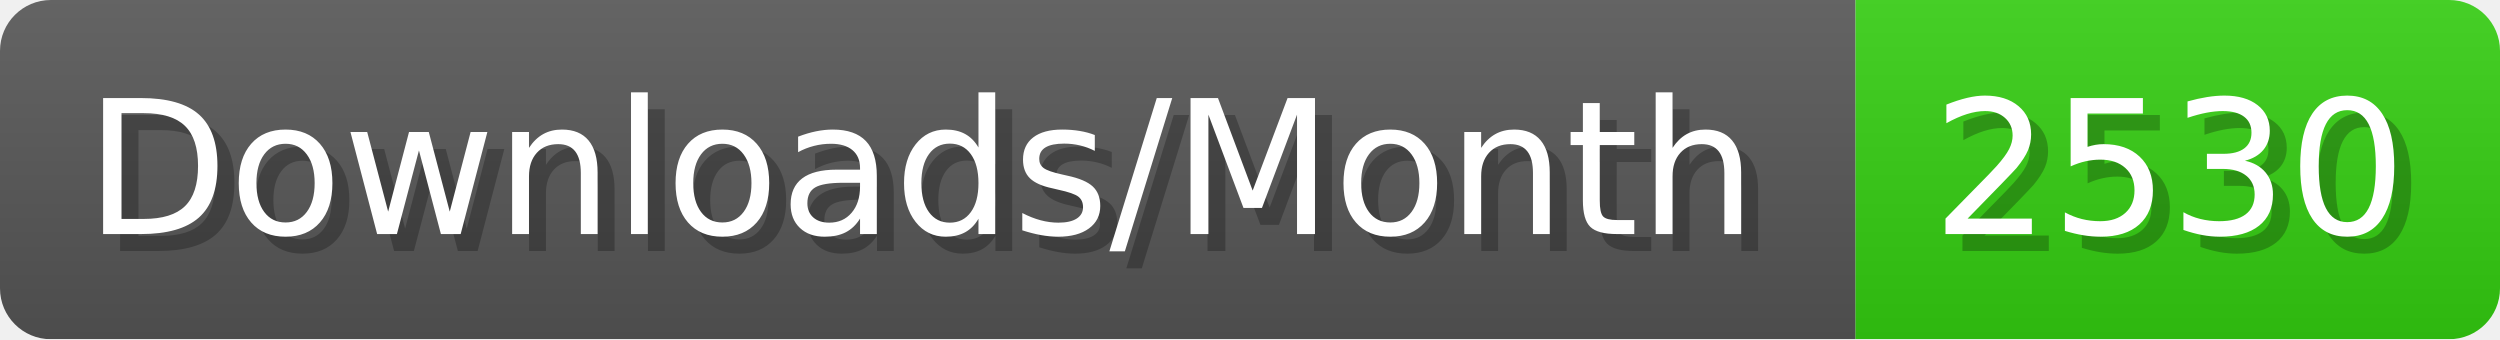
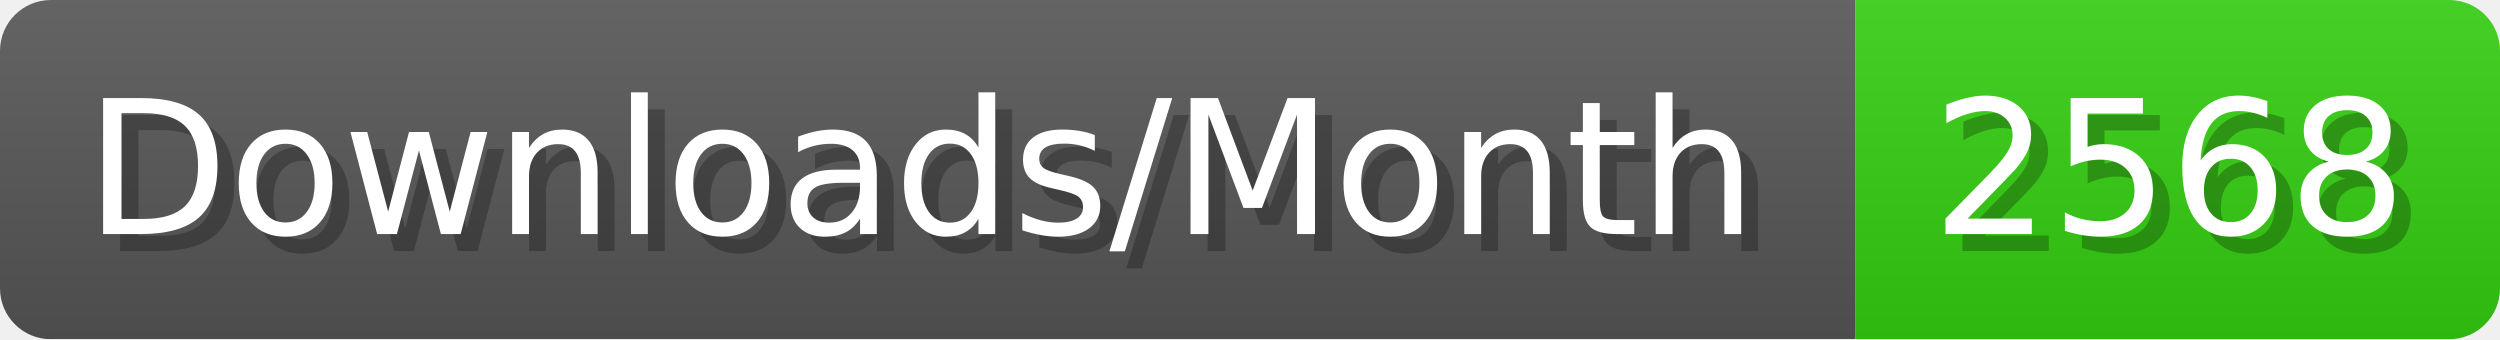
- <svg xmlns="http://www.w3.org/2000/svg" width="147.4" height="20" viewBox="0 0 1474 200" role="img" aria-label="Downloads/Month: 2530">
+ <svg xmlns="http://www.w3.org/2000/svg" width="147.4" height="20" viewBox="0 0 1474 200" role="img" aria-label="Downloads/Month: 2568">
  <linearGradient id="YlXUI" x2="0" y2="100%">
    <stop offset="0" stop-opacity=".1" stop-color="#EEE" />
    <stop offset="1" stop-opacity=".1" />
  </linearGradient>
  <mask id="JHhop">
    <rect width="1474" height="200" rx="30" fill="#FFF" />
  </mask>
  <g mask="url(#JHhop)">
    <rect width="1094" height="200" fill="#555" />
    <rect width="380" height="200" fill="#3C1" x="1094" />
    <rect width="1474" height="200" fill="url(#YlXUI)" />
  </g>
  <g aria-hidden="true" fill="#fff" text-anchor="start" font-family="Verdana,DejaVu Sans,sans-serif" font-size="110">
    <text x="60" y="148" textLength="994" fill="#000" opacity="0.25">Downloads/Month</text>
    <text x="50" y="138" textLength="994">Downloads/Month</text>
-     <text x="1149" y="148" textLength="280" fill="#000" opacity="0.25">2530</text>
-     <text x="1139" y="138" textLength="280">2530</text>
+     <text x="1149" y="148" textLength="280" fill="#000" opacity="0.25">2568</text>
+     <text x="1139" y="138" textLength="280">2568</text>
  </g>
</svg>
